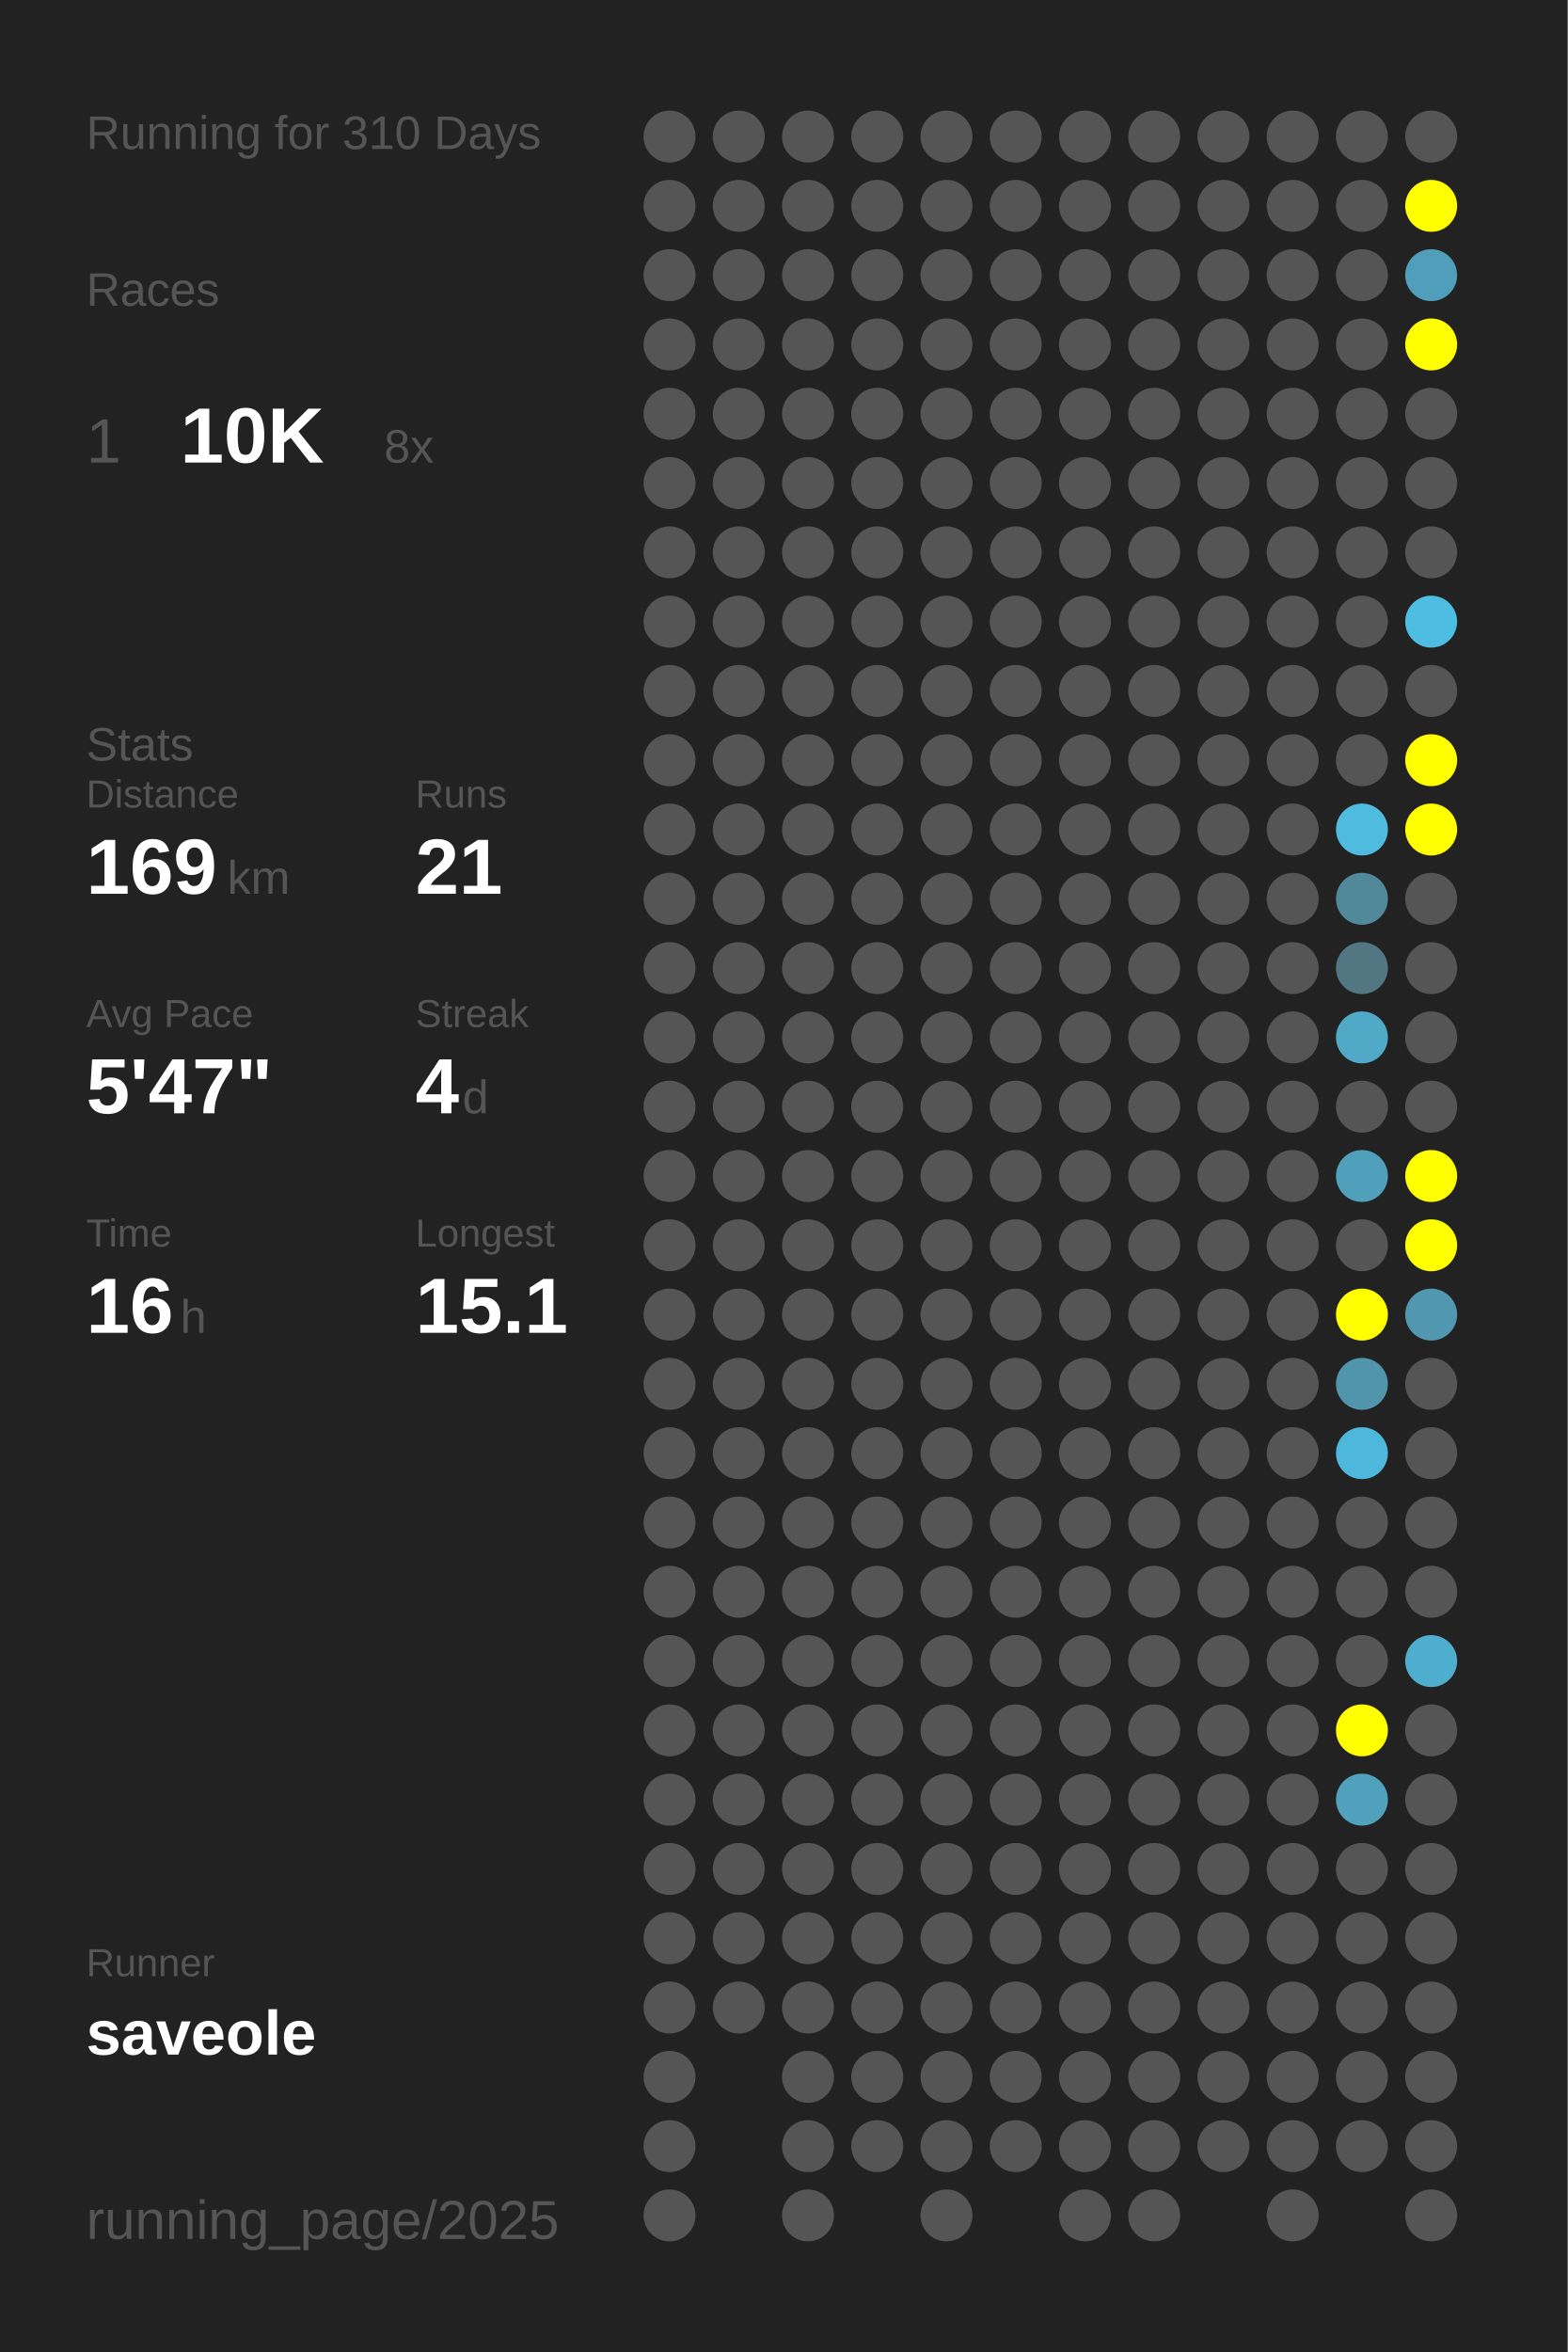
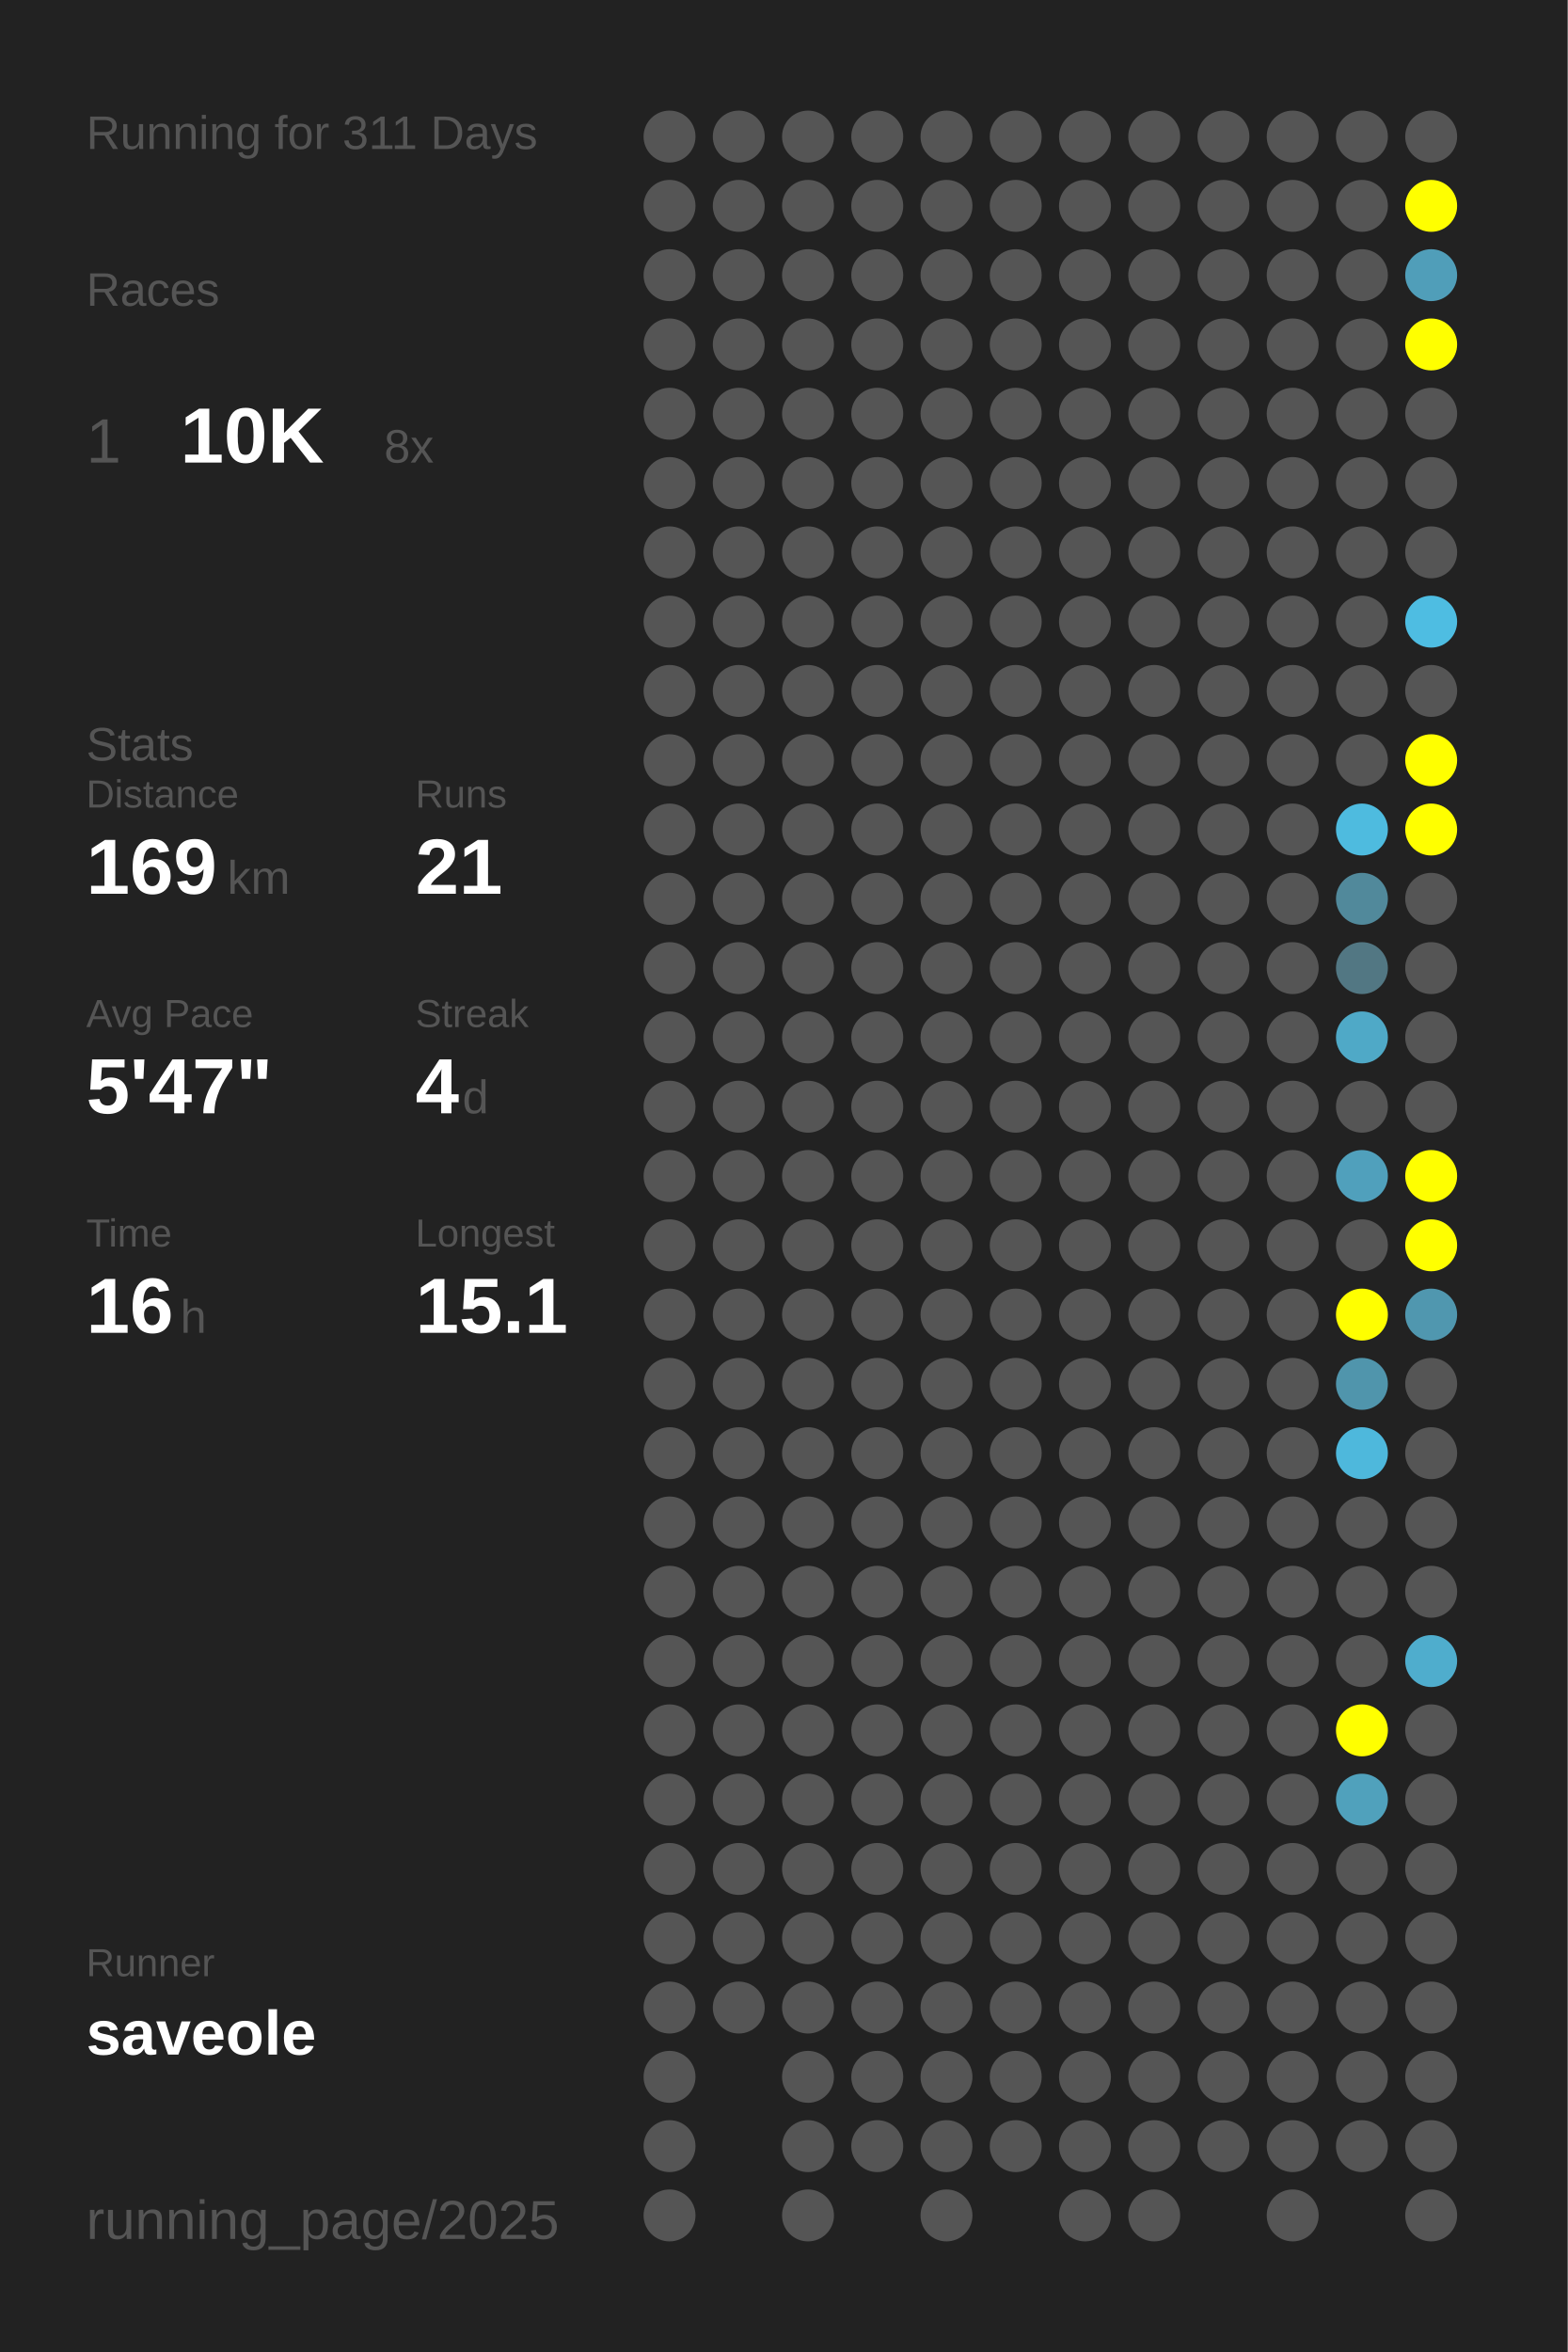
<svg xmlns="http://www.w3.org/2000/svg" baseProfile="full" height="300mm" version="1.1" viewBox="0,0,200,300" width="200mm">
  <defs />
  <rect fill="#222222" height="300" width="200" x="0" y="0" />
-   <text fill="#555555" style="font-size:6px; font-family:Arial;" x="11" y="19">Running for 310 Days</text>
+   <text fill="#555555" style="font-size:6px; font-family:Arial;" x="11" y="19">Running for 311 Days</text>
  <text fill="#555555" style="font-size:6px; font-family:Arial;" x="11" y="39">Races</text>
  <text fill="#555555" style="font-size:8px; font-family:Arial;" x="11" y="59">1</text>
  <text fill="#FFFFFF" style="font-size:10px; font-family:Arial; font-weight:bold;" x="23" y="59">10K</text>
  <text fill="#555555" style="font-size:6px; font-family:Arial;" x="49" y="59">8x</text>
  <text fill="#555555" style="font-size:6px; font-family:Arial;" x="11" y="97">Stats</text>
  <text fill="#555555" style="font-size:5px; font-family:Arial;" x="11" y="103">Distance</text>
  <text fill="#FFFFFF" style="font-size:10px; font-family:Arial; font-weight:bold;" x="11" y="114">169</text>
  <text fill="#555555" style="font-size:6px; font-family:Arial;" x="29" y="114">km</text>
  <text fill="#555555" style="font-size:5px; font-family:Arial;" x="53" y="103">Runs</text>
  <text fill="#FFFFFF" style="font-size:10px; font-family:Arial; font-weight:bold;" x="53" y="114">21</text>
  <text fill="#555555" style="font-size:5px; font-family:Arial;" x="11" y="131">Avg Pace</text>
  <text fill="#FFFFFF" style="font-size:10px; font-family:Arial; font-weight:bold;" x="11" y="142">5'47"</text>
  <text fill="#555555" style="font-size:5px; font-family:Arial;" x="53" y="131">Streak</text>
  <text fill="#FFFFFF" style="font-size:10px; font-family:Arial; font-weight:bold;" x="53" y="142">4</text>
  <text fill="#555555" style="font-size:6px; font-family:Arial;" x="59" y="142">d</text>
  <text fill="#555555" style="font-size:5px; font-family:Arial;" x="11" y="159">Time</text>
  <text fill="#FFFFFF" style="font-size:10px; font-family:Arial; font-weight:bold;" x="11" y="170">16</text>
  <text fill="#555555" style="font-size:6px; font-family:Arial;" x="23" y="170">h</text>
  <text fill="#555555" style="font-size:5px; font-family:Arial;" x="53" y="159">Longest</text>
  <text fill="#FFFFFF" style="font-size:10px; font-family:Arial; font-weight:bold;" x="53" y="170">15.1</text>
  <text fill="#555555" style="font-size:5px; font-family:Arial;" x="11" y="252.065">Runner</text>
  <text fill="#FFFFFF" style="font-size:8px; font-family:Arial; font-weight:bold;" x="11" y="262.065">saveole</text>
  <text fill="#555555" style="font-size:7px; font-family:Arial;" x="11" y="285.581">running_page/2025</text>
  <circle cx="85.417" cy="17.419" fill="#555555" r="3.312" />
  <circle cx="85.417" cy="26.258" fill="#555555" r="3.312" />
  <circle cx="85.417" cy="35.097" fill="#555555" r="3.312" />
  <circle cx="85.417" cy="43.935" fill="#555555" r="3.312" />
  <circle cx="85.417" cy="52.774" fill="#555555" r="3.312" />
  <circle cx="85.417" cy="61.613" fill="#555555" r="3.312" />
  <circle cx="85.417" cy="70.452" fill="#555555" r="3.312" />
  <circle cx="85.417" cy="79.29" fill="#555555" r="3.312" />
  <circle cx="85.417" cy="88.129" fill="#555555" r="3.312" />
  <circle cx="85.417" cy="96.968" fill="#555555" r="3.312" />
  <circle cx="85.417" cy="105.806" fill="#555555" r="3.312" />
  <circle cx="85.417" cy="114.645" fill="#555555" r="3.312" />
  <circle cx="85.417" cy="123.484" fill="#555555" r="3.312" />
  <circle cx="85.417" cy="132.323" fill="#555555" r="3.312" />
  <circle cx="85.417" cy="141.161" fill="#555555" r="3.312" />
  <circle cx="85.417" cy="150" fill="#555555" r="3.312" />
  <circle cx="85.417" cy="158.839" fill="#555555" r="3.312" />
  <circle cx="85.417" cy="167.677" fill="#555555" r="3.312" />
  <circle cx="85.417" cy="176.516" fill="#555555" r="3.312" />
  <circle cx="85.417" cy="185.355" fill="#555555" r="3.312" />
  <circle cx="85.417" cy="194.194" fill="#555555" r="3.312" />
  <circle cx="85.417" cy="203.032" fill="#555555" r="3.312" />
  <circle cx="85.417" cy="211.871" fill="#555555" r="3.312" />
  <circle cx="85.417" cy="220.71" fill="#555555" r="3.312" />
  <circle cx="85.417" cy="229.548" fill="#555555" r="3.312" />
  <circle cx="85.417" cy="238.387" fill="#555555" r="3.312" />
  <circle cx="85.417" cy="247.226" fill="#555555" r="3.312" />
  <circle cx="85.417" cy="256.065" fill="#555555" r="3.312" />
  <circle cx="85.417" cy="264.903" fill="#555555" r="3.312" />
  <circle cx="85.417" cy="273.742" fill="#555555" r="3.312" />
  <circle cx="85.417" cy="282.581" fill="#555555" r="3.312" />
  <circle cx="94.25" cy="17.419" fill="#555555" r="3.312" />
  <circle cx="94.25" cy="26.258" fill="#555555" r="3.312" />
  <circle cx="94.25" cy="35.097" fill="#555555" r="3.312" />
  <circle cx="94.25" cy="43.935" fill="#555555" r="3.312" />
  <circle cx="94.25" cy="52.774" fill="#555555" r="3.312" />
  <circle cx="94.25" cy="61.613" fill="#555555" r="3.312" />
  <circle cx="94.25" cy="70.452" fill="#555555" r="3.312" />
  <circle cx="94.25" cy="79.29" fill="#555555" r="3.312" />
  <circle cx="94.25" cy="88.129" fill="#555555" r="3.312" />
  <circle cx="94.25" cy="96.968" fill="#555555" r="3.312" />
  <circle cx="94.25" cy="105.806" fill="#555555" r="3.312" />
  <circle cx="94.25" cy="114.645" fill="#555555" r="3.312" />
  <circle cx="94.25" cy="123.484" fill="#555555" r="3.312" />
  <circle cx="94.25" cy="132.323" fill="#555555" r="3.312" />
  <circle cx="94.25" cy="141.161" fill="#555555" r="3.312" />
  <circle cx="94.25" cy="150" fill="#555555" r="3.312" />
  <circle cx="94.25" cy="158.839" fill="#555555" r="3.312" />
  <circle cx="94.25" cy="167.677" fill="#555555" r="3.312" />
  <circle cx="94.25" cy="176.516" fill="#555555" r="3.312" />
  <circle cx="94.25" cy="185.355" fill="#555555" r="3.312" />
  <circle cx="94.25" cy="194.194" fill="#555555" r="3.312" />
  <circle cx="94.25" cy="203.032" fill="#555555" r="3.312" />
  <circle cx="94.25" cy="211.871" fill="#555555" r="3.312" />
  <circle cx="94.25" cy="220.71" fill="#555555" r="3.312" />
  <circle cx="94.25" cy="229.548" fill="#555555" r="3.312" />
  <circle cx="94.25" cy="238.387" fill="#555555" r="3.312" />
  <circle cx="94.25" cy="247.226" fill="#555555" r="3.312" />
  <circle cx="94.25" cy="256.065" fill="#555555" r="3.312" />
  <circle cx="103.083" cy="17.419" fill="#555555" r="3.312" />
  <circle cx="103.083" cy="26.258" fill="#555555" r="3.312" />
  <circle cx="103.083" cy="35.097" fill="#555555" r="3.312" />
  <circle cx="103.083" cy="43.935" fill="#555555" r="3.312" />
  <circle cx="103.083" cy="52.774" fill="#555555" r="3.312" />
  <circle cx="103.083" cy="61.613" fill="#555555" r="3.312" />
  <circle cx="103.083" cy="70.452" fill="#555555" r="3.312" />
  <circle cx="103.083" cy="79.29" fill="#555555" r="3.312" />
  <circle cx="103.083" cy="88.129" fill="#555555" r="3.312" />
  <circle cx="103.083" cy="96.968" fill="#555555" r="3.312" />
  <circle cx="103.083" cy="105.806" fill="#555555" r="3.312" />
  <circle cx="103.083" cy="114.645" fill="#555555" r="3.312" />
  <circle cx="103.083" cy="123.484" fill="#555555" r="3.312" />
  <circle cx="103.083" cy="132.323" fill="#555555" r="3.312" />
  <circle cx="103.083" cy="141.161" fill="#555555" r="3.312" />
  <circle cx="103.083" cy="150" fill="#555555" r="3.312" />
  <circle cx="103.083" cy="158.839" fill="#555555" r="3.312" />
  <circle cx="103.083" cy="167.677" fill="#555555" r="3.312" />
  <circle cx="103.083" cy="176.516" fill="#555555" r="3.312" />
  <circle cx="103.083" cy="185.355" fill="#555555" r="3.312" />
  <circle cx="103.083" cy="194.194" fill="#555555" r="3.312" />
  <circle cx="103.083" cy="203.032" fill="#555555" r="3.312" />
  <circle cx="103.083" cy="211.871" fill="#555555" r="3.312" />
  <circle cx="103.083" cy="220.71" fill="#555555" r="3.312" />
  <circle cx="103.083" cy="229.548" fill="#555555" r="3.312" />
  <circle cx="103.083" cy="238.387" fill="#555555" r="3.312" />
  <circle cx="103.083" cy="247.226" fill="#555555" r="3.312" />
  <circle cx="103.083" cy="256.065" fill="#555555" r="3.312" />
  <circle cx="103.083" cy="264.903" fill="#555555" r="3.312" />
  <circle cx="103.083" cy="273.742" fill="#555555" r="3.312" />
  <circle cx="103.083" cy="282.581" fill="#555555" r="3.312" />
  <circle cx="111.917" cy="17.419" fill="#555555" r="3.312" />
  <circle cx="111.917" cy="26.258" fill="#555555" r="3.312" />
  <circle cx="111.917" cy="35.097" fill="#555555" r="3.312" />
  <circle cx="111.917" cy="43.935" fill="#555555" r="3.312" />
  <circle cx="111.917" cy="52.774" fill="#555555" r="3.312" />
  <circle cx="111.917" cy="61.613" fill="#555555" r="3.312" />
  <circle cx="111.917" cy="70.452" fill="#555555" r="3.312" />
  <circle cx="111.917" cy="79.29" fill="#555555" r="3.312" />
  <circle cx="111.917" cy="88.129" fill="#555555" r="3.312" />
  <circle cx="111.917" cy="96.968" fill="#555555" r="3.312" />
  <circle cx="111.917" cy="105.806" fill="#555555" r="3.312" />
  <circle cx="111.917" cy="114.645" fill="#555555" r="3.312" />
  <circle cx="111.917" cy="123.484" fill="#555555" r="3.312" />
  <circle cx="111.917" cy="132.323" fill="#555555" r="3.312" />
  <circle cx="111.917" cy="141.161" fill="#555555" r="3.312" />
  <circle cx="111.917" cy="150" fill="#555555" r="3.312" />
  <circle cx="111.917" cy="158.839" fill="#555555" r="3.312" />
  <circle cx="111.917" cy="167.677" fill="#555555" r="3.312" />
  <circle cx="111.917" cy="176.516" fill="#555555" r="3.312" />
  <circle cx="111.917" cy="185.355" fill="#555555" r="3.312" />
  <circle cx="111.917" cy="194.194" fill="#555555" r="3.312" />
  <circle cx="111.917" cy="203.032" fill="#555555" r="3.312" />
  <circle cx="111.917" cy="211.871" fill="#555555" r="3.312" />
  <circle cx="111.917" cy="220.71" fill="#555555" r="3.312" />
  <circle cx="111.917" cy="229.548" fill="#555555" r="3.312" />
  <circle cx="111.917" cy="238.387" fill="#555555" r="3.312" />
  <circle cx="111.917" cy="247.226" fill="#555555" r="3.312" />
  <circle cx="111.917" cy="256.065" fill="#555555" r="3.312" />
  <circle cx="111.917" cy="264.903" fill="#555555" r="3.312" />
  <circle cx="111.917" cy="273.742" fill="#555555" r="3.312" />
  <circle cx="120.75" cy="17.419" fill="#555555" r="3.312" />
  <circle cx="120.75" cy="26.258" fill="#555555" r="3.312" />
  <circle cx="120.75" cy="35.097" fill="#555555" r="3.312" />
  <circle cx="120.75" cy="43.935" fill="#555555" r="3.312" />
  <circle cx="120.75" cy="52.774" fill="#555555" r="3.312" />
  <circle cx="120.75" cy="61.613" fill="#555555" r="3.312" />
  <circle cx="120.75" cy="70.452" fill="#555555" r="3.312" />
  <circle cx="120.75" cy="79.29" fill="#555555" r="3.312" />
  <circle cx="120.75" cy="88.129" fill="#555555" r="3.312" />
  <circle cx="120.75" cy="96.968" fill="#555555" r="3.312" />
  <circle cx="120.75" cy="105.806" fill="#555555" r="3.312" />
  <circle cx="120.75" cy="114.645" fill="#555555" r="3.312" />
  <circle cx="120.75" cy="123.484" fill="#555555" r="3.312" />
  <circle cx="120.75" cy="132.323" fill="#555555" r="3.312" />
  <circle cx="120.75" cy="141.161" fill="#555555" r="3.312" />
  <circle cx="120.75" cy="150" fill="#555555" r="3.312" />
  <circle cx="120.75" cy="158.839" fill="#555555" r="3.312" />
  <circle cx="120.75" cy="167.677" fill="#555555" r="3.312" />
  <circle cx="120.75" cy="176.516" fill="#555555" r="3.312" />
  <circle cx="120.75" cy="185.355" fill="#555555" r="3.312" />
  <circle cx="120.75" cy="194.194" fill="#555555" r="3.312" />
  <circle cx="120.75" cy="203.032" fill="#555555" r="3.312" />
  <circle cx="120.75" cy="211.871" fill="#555555" r="3.312" />
  <circle cx="120.75" cy="220.71" fill="#555555" r="3.312" />
  <circle cx="120.75" cy="229.548" fill="#555555" r="3.312" />
  <circle cx="120.75" cy="238.387" fill="#555555" r="3.312" />
  <circle cx="120.75" cy="247.226" fill="#555555" r="3.312" />
  <circle cx="120.75" cy="256.065" fill="#555555" r="3.312" />
  <circle cx="120.75" cy="264.903" fill="#555555" r="3.312" />
  <circle cx="120.75" cy="273.742" fill="#555555" r="3.312" />
  <circle cx="120.75" cy="282.581" fill="#555555" r="3.312" />
  <circle cx="129.583" cy="17.419" fill="#555555" r="3.312" />
  <circle cx="129.583" cy="26.258" fill="#555555" r="3.312" />
  <circle cx="129.583" cy="35.097" fill="#555555" r="3.312" />
  <circle cx="129.583" cy="43.935" fill="#555555" r="3.312" />
  <circle cx="129.583" cy="52.774" fill="#555555" r="3.312" />
  <circle cx="129.583" cy="61.613" fill="#555555" r="3.312" />
  <circle cx="129.583" cy="70.452" fill="#555555" r="3.312" />
  <circle cx="129.583" cy="79.29" fill="#555555" r="3.312" />
  <circle cx="129.583" cy="88.129" fill="#555555" r="3.312" />
  <circle cx="129.583" cy="96.968" fill="#555555" r="3.312" />
  <circle cx="129.583" cy="105.806" fill="#555555" r="3.312" />
  <circle cx="129.583" cy="114.645" fill="#555555" r="3.312" />
  <circle cx="129.583" cy="123.484" fill="#555555" r="3.312" />
  <circle cx="129.583" cy="132.323" fill="#555555" r="3.312" />
  <circle cx="129.583" cy="141.161" fill="#555555" r="3.312" />
  <circle cx="129.583" cy="150" fill="#555555" r="3.312" />
  <circle cx="129.583" cy="158.839" fill="#555555" r="3.312" />
  <circle cx="129.583" cy="167.677" fill="#555555" r="3.312" />
  <circle cx="129.583" cy="176.516" fill="#555555" r="3.312" />
  <circle cx="129.583" cy="185.355" fill="#555555" r="3.312" />
  <circle cx="129.583" cy="194.194" fill="#555555" r="3.312" />
  <circle cx="129.583" cy="203.032" fill="#555555" r="3.312" />
  <circle cx="129.583" cy="211.871" fill="#555555" r="3.312" />
  <circle cx="129.583" cy="220.71" fill="#555555" r="3.312" />
  <circle cx="129.583" cy="229.548" fill="#555555" r="3.312" />
  <circle cx="129.583" cy="238.387" fill="#555555" r="3.312" />
  <circle cx="129.583" cy="247.226" fill="#555555" r="3.312" />
  <circle cx="129.583" cy="256.065" fill="#555555" r="3.312" />
  <circle cx="129.583" cy="264.903" fill="#555555" r="3.312" />
  <circle cx="129.583" cy="273.742" fill="#555555" r="3.312" />
  <circle cx="138.417" cy="17.419" fill="#555555" r="3.312" />
  <circle cx="138.417" cy="26.258" fill="#555555" r="3.312" />
  <circle cx="138.417" cy="35.097" fill="#555555" r="3.312" />
  <circle cx="138.417" cy="43.935" fill="#555555" r="3.312" />
  <circle cx="138.417" cy="52.774" fill="#555555" r="3.312" />
  <circle cx="138.417" cy="61.613" fill="#555555" r="3.312" />
  <circle cx="138.417" cy="70.452" fill="#555555" r="3.312" />
  <circle cx="138.417" cy="79.29" fill="#555555" r="3.312" />
  <circle cx="138.417" cy="88.129" fill="#555555" r="3.312" />
  <circle cx="138.417" cy="96.968" fill="#555555" r="3.312" />
  <circle cx="138.417" cy="105.806" fill="#555555" r="3.312" />
  <circle cx="138.417" cy="114.645" fill="#555555" r="3.312" />
  <circle cx="138.417" cy="123.484" fill="#555555" r="3.312" />
  <circle cx="138.417" cy="132.323" fill="#555555" r="3.312" />
  <circle cx="138.417" cy="141.161" fill="#555555" r="3.312" />
  <circle cx="138.417" cy="150" fill="#555555" r="3.312" />
  <circle cx="138.417" cy="158.839" fill="#555555" r="3.312" />
  <circle cx="138.417" cy="167.677" fill="#555555" r="3.312" />
  <circle cx="138.417" cy="176.516" fill="#555555" r="3.312" />
  <circle cx="138.417" cy="185.355" fill="#555555" r="3.312" />
  <circle cx="138.417" cy="194.194" fill="#555555" r="3.312" />
  <circle cx="138.417" cy="203.032" fill="#555555" r="3.312" />
  <circle cx="138.417" cy="211.871" fill="#555555" r="3.312" />
  <circle cx="138.417" cy="220.71" fill="#555555" r="3.312" />
  <circle cx="138.417" cy="229.548" fill="#555555" r="3.312" />
  <circle cx="138.417" cy="238.387" fill="#555555" r="3.312" />
  <circle cx="138.417" cy="247.226" fill="#555555" r="3.312" />
  <circle cx="138.417" cy="256.065" fill="#555555" r="3.312" />
  <circle cx="138.417" cy="264.903" fill="#555555" r="3.312" />
  <circle cx="138.417" cy="273.742" fill="#555555" r="3.312" />
  <circle cx="138.417" cy="282.581" fill="#555555" r="3.312" />
  <circle cx="147.25" cy="17.419" fill="#555555" r="3.312" />
  <circle cx="147.25" cy="26.258" fill="#555555" r="3.312" />
  <circle cx="147.25" cy="35.097" fill="#555555" r="3.312" />
  <circle cx="147.25" cy="43.935" fill="#555555" r="3.312" />
  <circle cx="147.25" cy="52.774" fill="#555555" r="3.312" />
  <circle cx="147.25" cy="61.613" fill="#555555" r="3.312" />
  <circle cx="147.25" cy="70.452" fill="#555555" r="3.312" />
  <circle cx="147.25" cy="79.29" fill="#555555" r="3.312" />
  <circle cx="147.25" cy="88.129" fill="#555555" r="3.312" />
  <circle cx="147.25" cy="96.968" fill="#555555" r="3.312" />
  <circle cx="147.25" cy="105.806" fill="#555555" r="3.312" />
  <circle cx="147.25" cy="114.645" fill="#555555" r="3.312" />
  <circle cx="147.25" cy="123.484" fill="#555555" r="3.312" />
  <circle cx="147.25" cy="132.323" fill="#555555" r="3.312" />
  <circle cx="147.25" cy="141.161" fill="#555555" r="3.312" />
  <circle cx="147.25" cy="150" fill="#555555" r="3.312" />
  <circle cx="147.25" cy="158.839" fill="#555555" r="3.312" />
  <circle cx="147.25" cy="167.677" fill="#555555" r="3.312" />
  <circle cx="147.25" cy="176.516" fill="#555555" r="3.312" />
  <circle cx="147.25" cy="185.355" fill="#555555" r="3.312" />
  <circle cx="147.25" cy="194.194" fill="#555555" r="3.312" />
  <circle cx="147.25" cy="203.032" fill="#555555" r="3.312" />
  <circle cx="147.25" cy="211.871" fill="#555555" r="3.312" />
  <circle cx="147.25" cy="220.71" fill="#555555" r="3.312" />
  <circle cx="147.25" cy="229.548" fill="#555555" r="3.312" />
  <circle cx="147.25" cy="238.387" fill="#555555" r="3.312" />
  <circle cx="147.25" cy="247.226" fill="#555555" r="3.312" />
  <circle cx="147.25" cy="256.065" fill="#555555" r="3.312" />
  <circle cx="147.25" cy="264.903" fill="#555555" r="3.312" />
  <circle cx="147.25" cy="273.742" fill="#555555" r="3.312" />
  <circle cx="147.25" cy="282.581" fill="#555555" r="3.312" />
  <circle cx="156.083" cy="17.419" fill="#555555" r="3.312" />
  <circle cx="156.083" cy="26.258" fill="#555555" r="3.312" />
  <circle cx="156.083" cy="35.097" fill="#555555" r="3.312" />
  <circle cx="156.083" cy="43.935" fill="#555555" r="3.312" />
  <circle cx="156.083" cy="52.774" fill="#555555" r="3.312" />
  <circle cx="156.083" cy="61.613" fill="#555555" r="3.312" />
  <circle cx="156.083" cy="70.452" fill="#555555" r="3.312" />
  <circle cx="156.083" cy="79.29" fill="#555555" r="3.312" />
  <circle cx="156.083" cy="88.129" fill="#555555" r="3.312" />
  <circle cx="156.083" cy="96.968" fill="#555555" r="3.312" />
  <circle cx="156.083" cy="105.806" fill="#555555" r="3.312" />
  <circle cx="156.083" cy="114.645" fill="#555555" r="3.312" />
  <circle cx="156.083" cy="123.484" fill="#555555" r="3.312" />
  <circle cx="156.083" cy="132.323" fill="#555555" r="3.312" />
  <circle cx="156.083" cy="141.161" fill="#555555" r="3.312" />
  <circle cx="156.083" cy="150" fill="#555555" r="3.312" />
  <circle cx="156.083" cy="158.839" fill="#555555" r="3.312" />
  <circle cx="156.083" cy="167.677" fill="#555555" r="3.312" />
  <circle cx="156.083" cy="176.516" fill="#555555" r="3.312" />
  <circle cx="156.083" cy="185.355" fill="#555555" r="3.312" />
  <circle cx="156.083" cy="194.194" fill="#555555" r="3.312" />
  <circle cx="156.083" cy="203.032" fill="#555555" r="3.312" />
  <circle cx="156.083" cy="211.871" fill="#555555" r="3.312" />
  <circle cx="156.083" cy="220.71" fill="#555555" r="3.312" />
  <circle cx="156.083" cy="229.548" fill="#555555" r="3.312" />
  <circle cx="156.083" cy="238.387" fill="#555555" r="3.312" />
  <circle cx="156.083" cy="247.226" fill="#555555" r="3.312" />
  <circle cx="156.083" cy="256.065" fill="#555555" r="3.312" />
  <circle cx="156.083" cy="264.903" fill="#555555" r="3.312" />
  <circle cx="156.083" cy="273.742" fill="#555555" r="3.312" />
  <circle cx="164.917" cy="17.419" fill="#555555" r="3.312" />
  <circle cx="164.917" cy="26.258" fill="#555555" r="3.312" />
  <circle cx="164.917" cy="35.097" fill="#555555" r="3.312" />
  <circle cx="164.917" cy="43.935" fill="#555555" r="3.312" />
  <circle cx="164.917" cy="52.774" fill="#555555" r="3.312" />
  <circle cx="164.917" cy="61.613" fill="#555555" r="3.312" />
  <circle cx="164.917" cy="70.452" fill="#555555" r="3.312" />
  <circle cx="164.917" cy="79.29" fill="#555555" r="3.312" />
  <circle cx="164.917" cy="88.129" fill="#555555" r="3.312" />
  <circle cx="164.917" cy="96.968" fill="#555555" r="3.312" />
  <circle cx="164.917" cy="105.806" fill="#555555" r="3.312" />
  <circle cx="164.917" cy="114.645" fill="#555555" r="3.312" />
  <circle cx="164.917" cy="123.484" fill="#555555" r="3.312" />
  <circle cx="164.917" cy="132.323" fill="#555555" r="3.312" />
  <circle cx="164.917" cy="141.161" fill="#555555" r="3.312" />
  <circle cx="164.917" cy="150" fill="#555555" r="3.312" />
  <circle cx="164.917" cy="158.839" fill="#555555" r="3.312" />
  <circle cx="164.917" cy="167.677" fill="#555555" r="3.312" />
  <circle cx="164.917" cy="176.516" fill="#555555" r="3.312" />
  <circle cx="164.917" cy="185.355" fill="#555555" r="3.312" />
  <circle cx="164.917" cy="194.194" fill="#555555" r="3.312" />
  <circle cx="164.917" cy="203.032" fill="#555555" r="3.312" />
  <circle cx="164.917" cy="211.871" fill="#555555" r="3.312" />
  <circle cx="164.917" cy="220.71" fill="#555555" r="3.312" />
  <circle cx="164.917" cy="229.548" fill="#555555" r="3.312" />
  <circle cx="164.917" cy="238.387" fill="#555555" r="3.312" />
  <circle cx="164.917" cy="247.226" fill="#555555" r="3.312" />
  <circle cx="164.917" cy="256.065" fill="#555555" r="3.312" />
  <circle cx="164.917" cy="264.903" fill="#555555" r="3.312" />
  <circle cx="164.917" cy="273.742" fill="#555555" r="3.312" />
  <circle cx="164.917" cy="282.581" fill="#555555" r="3.312" />
  <circle cx="173.75" cy="17.419" fill="#555555" r="3.312" />
  <circle cx="173.75" cy="26.258" fill="#555555" r="3.312" />
  <circle cx="173.75" cy="35.097" fill="#555555" r="3.312" />
  <circle cx="173.75" cy="43.935" fill="#555555" r="3.312" />
  <circle cx="173.75" cy="52.774" fill="#555555" r="3.312" />
  <circle cx="173.75" cy="61.613" fill="#555555" r="3.312" />
  <circle cx="173.75" cy="70.452" fill="#555555" r="3.312" />
  <circle cx="173.75" cy="79.29" fill="#555555" r="3.312" />
  <circle cx="173.75" cy="88.129" fill="#555555" r="3.312" />
  <circle cx="173.75" cy="96.968" fill="#555555" r="3.312" />
  <circle cx="173.75" cy="105.806" fill="#4ebbdf" r="3.312" />
  <circle cx="173.75" cy="114.645" fill="#51899b" r="3.312" />
  <circle cx="173.75" cy="123.484" fill="#527783" r="3.312" />
  <circle cx="173.75" cy="132.323" fill="#4fa9c7" r="3.312" />
  <circle cx="173.75" cy="141.161" fill="#555555" r="3.312" />
  <circle cx="173.75" cy="150" fill="#50a0bc" r="3.312" />
  <circle cx="173.75" cy="158.839" fill="#555555" r="3.312" />
  <circle cx="173.75" cy="167.677" fill="#FFFF00" r="3.312" />
  <circle cx="173.75" cy="176.516" fill="#5095ac" r="3.312" />
  <circle cx="173.75" cy="185.355" fill="#4eb8dc" r="3.312" />
  <circle cx="173.75" cy="194.194" fill="#555555" r="3.312" />
  <circle cx="173.75" cy="203.032" fill="#555555" r="3.312" />
  <circle cx="173.75" cy="211.871" fill="#555555" r="3.312" />
  <circle cx="173.75" cy="220.71" fill="#FFFF00" r="3.312" />
  <circle cx="173.75" cy="229.548" fill="#50a1bc" r="3.312" />
  <circle cx="173.75" cy="238.387" fill="#555555" r="3.312" />
  <circle cx="173.75" cy="247.226" fill="#555555" r="3.312" />
  <circle cx="173.75" cy="256.065" fill="#555555" r="3.312" />
  <circle cx="173.75" cy="264.903" fill="#555555" r="3.312" />
  <circle cx="173.75" cy="273.742" fill="#555555" r="3.312" />
  <circle cx="182.583" cy="17.419" fill="#555555" r="3.312" />
  <circle cx="182.583" cy="26.258" fill="#FFFF00" r="3.312" />
  <circle cx="182.583" cy="35.097" fill="#509eb9" r="3.312" />
  <circle cx="182.583" cy="43.935" fill="#FFFF00" r="3.312" />
  <circle cx="182.583" cy="52.774" fill="#555555" r="3.312" />
  <circle cx="182.583" cy="61.613" fill="#555555" r="3.312" />
  <circle cx="182.583" cy="70.452" fill="#555555" r="3.312" />
  <circle cx="182.583" cy="79.29" fill="#4ebde2" r="3.312" />
  <circle cx="182.583" cy="88.129" fill="#555555" r="3.312" />
  <circle cx="182.583" cy="96.968" fill="#FFFF00" r="3.312" />
  <circle cx="182.583" cy="105.806" fill="#FFFF00" r="3.312" />
  <circle cx="182.583" cy="114.645" fill="#555555" r="3.312" />
  <circle cx="182.583" cy="123.484" fill="#555555" r="3.312" />
  <circle cx="182.583" cy="132.323" fill="#555555" r="3.312" />
  <circle cx="182.583" cy="141.161" fill="#555555" r="3.312" />
  <circle cx="182.583" cy="150" fill="#FFFF00" r="3.312" />
  <circle cx="182.583" cy="158.839" fill="#FFFF00" r="3.312" />
  <circle cx="182.583" cy="167.677" fill="#5097af" r="3.312" />
  <circle cx="182.583" cy="176.516" fill="#555555" r="3.312" />
  <circle cx="182.583" cy="185.355" fill="#555555" r="3.312" />
  <circle cx="182.583" cy="194.194" fill="#555555" r="3.312" />
  <circle cx="182.583" cy="203.032" fill="#555555" r="3.312" />
  <circle cx="182.583" cy="211.871" fill="#4fadcd" r="3.312" />
  <circle cx="182.583" cy="220.71" fill="#555555" r="3.312" />
  <circle cx="182.583" cy="229.548" fill="#555555" r="3.312" />
  <circle cx="182.583" cy="238.387" fill="#555555" r="3.312" />
  <circle cx="182.583" cy="247.226" fill="#555555" r="3.312" />
  <circle cx="182.583" cy="256.065" fill="#555555" r="3.312" />
  <circle cx="182.583" cy="264.903" fill="#555555" r="3.312" />
  <circle cx="182.583" cy="273.742" fill="#555555" r="3.312" />
  <circle cx="182.583" cy="282.581" fill="#555555" r="3.312" />
</svg>
